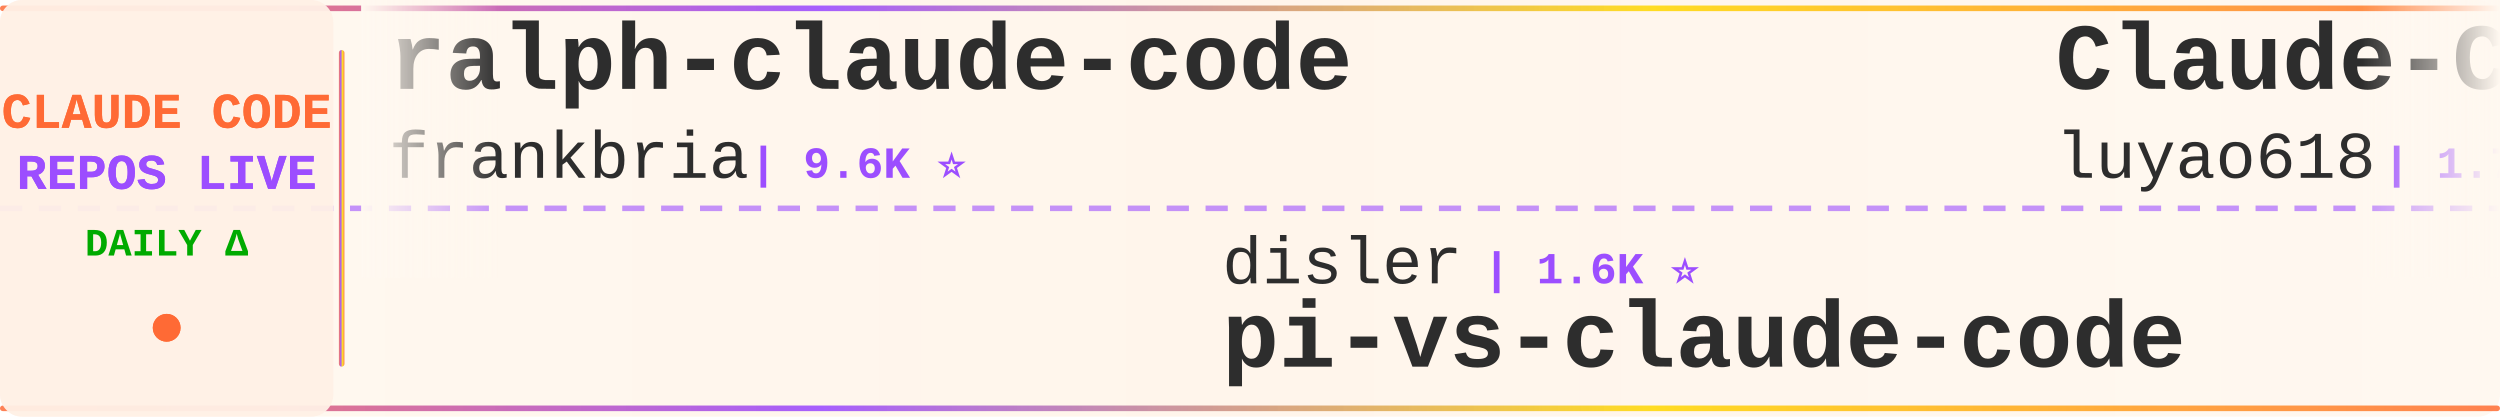
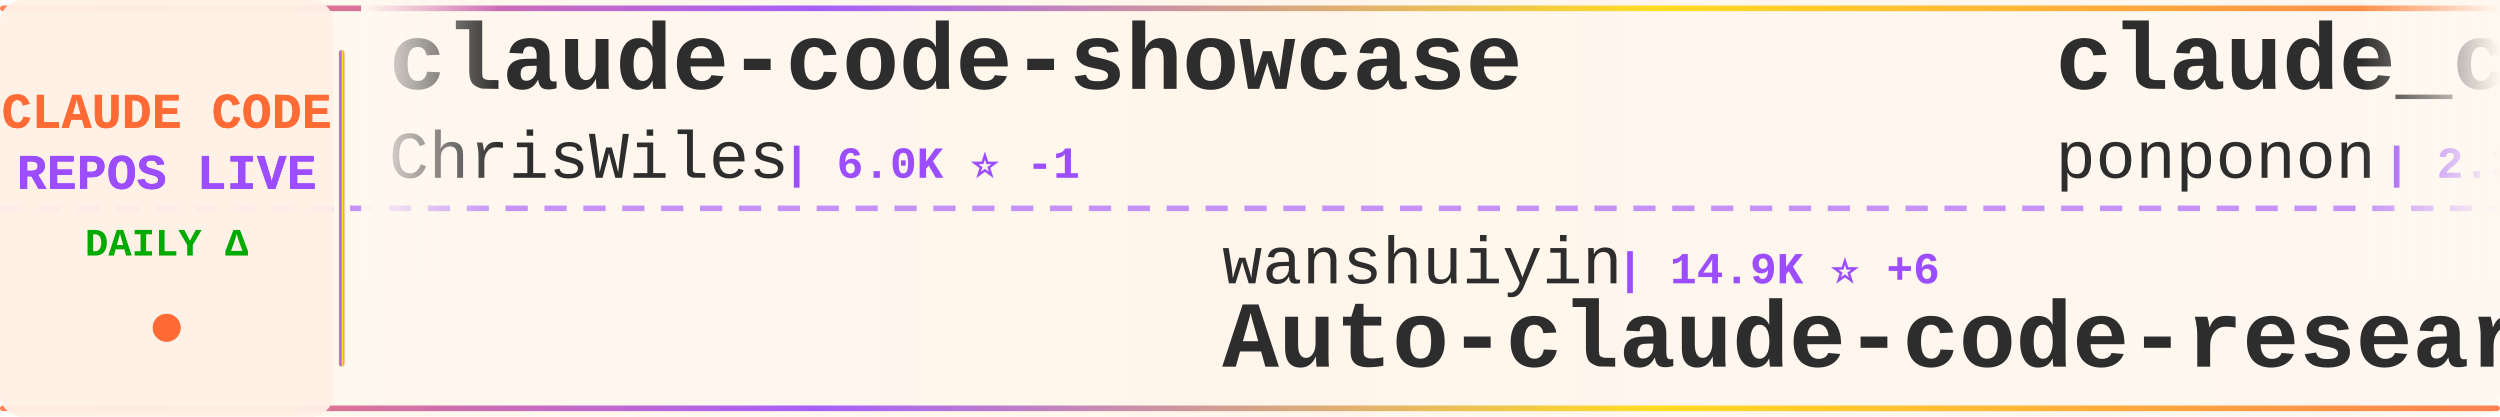
<svg xmlns="http://www.w3.org/2000/svg" width="900" height="150">
  <defs>
    <linearGradient id="tickerBg" x1="0%" y1="0%" x2="100%" y2="0%">
      <stop offset="0%" style="stop-color:#fff8f0;stop-opacity:0.98" />
      <stop offset="50%" style="stop-color:#fff5eb;stop-opacity:1" />
      <stop offset="100%" style="stop-color:#fff8f0;stop-opacity:0.98" />
    </linearGradient>
    <linearGradient id="borderGrad" x1="0%" y1="0%" x2="100%" y2="0%">
      <stop offset="0%" style="stop-color:#FF6B35;stop-opacity:0.85">
        <animate attributeName="stop-opacity" values="0.85;1;0.85" dur="2s" repeatCount="indefinite" />
      </stop>
      <stop offset="33%" style="stop-color:#9C4EFF;stop-opacity:0.9">
        <animate attributeName="stop-opacity" values="0.9;1;0.9" dur="2.2s" repeatCount="indefinite" />
      </stop>
      <stop offset="66%" style="stop-color:#FFD700;stop-opacity:0.85">
        <animate attributeName="stop-opacity" values="0.85;1;0.85" dur="1.8s" repeatCount="indefinite" />
      </stop>
      <stop offset="100%" style="stop-color:#FF6B35;stop-opacity:0.85">
        <animate attributeName="stop-opacity" values="0.85;1;0.85" dur="2s" repeatCount="indefinite" />
      </stop>
    </linearGradient>
    <filter id="textGlow">
      <feGaussianBlur stdDeviation="0.15" result="coloredBlur" />
      <feMerge>
        <feMergeNode in="coloredBlur" />
        <feMergeNode in="SourceGraphic" />
      </feMerge>
    </filter>
    <filter id="metricGlow">
      <feGaussianBlur stdDeviation="0.2" result="coloredBlur" />
      <feMerge>
        <feMergeNode in="coloredBlur" />
        <feMergeNode in="SourceGraphic" />
      </feMerge>
    </filter>
    <linearGradient id="leftFade" x1="0%" y1="0%" x2="100%" y2="0%">
      <stop offset="0%" style="stop-color:#fff8f0;stop-opacity:1" />
      <stop offset="100%" style="stop-color:#fff8f0;stop-opacity:0" />
    </linearGradient>
    <linearGradient id="rightFade" x1="0%" y1="0%" x2="100%" y2="0%">
      <stop offset="0%" style="stop-color:#fff8f0;stop-opacity:0" />
      <stop offset="100%" style="stop-color:#fff8f0;stop-opacity:1" />
    </linearGradient>
  </defs>
  <rect width="900" height="150" fill="url(#tickerBg)" rx="8" />
  <rect x="0" y="2" width="900" height="2" fill="url(#borderGrad)" rx="1" />
  <rect x="0" y="146" width="900" height="2" fill="url(#borderGrad)" rx="1" />
  <line x1="0" y1="75" x2="900" y2="75" stroke="#9C4EFF" stroke-width="2" stroke-dasharray="8 6" opacity="0.6" />
  <rect x="0" y="0" width="120" height="150" fill="#fff0e6" opacity="0.95" rx="8" />
  <text x="60" y="46" font-family="'Courier New', monospace" font-size="18" font-weight="bold" fill="#FF6B35" text-anchor="middle" filter="url(#textGlow)">
    CLAUDE CODE
  </text>
  <text x="60" y="68" font-family="'Courier New', monospace" font-size="18" font-weight="bold" fill="#9C4EFF" text-anchor="middle" filter="url(#textGlow)">
    REPOS LIVE
  </text>
  <text x="60" y="92" font-family="'Courier New', monospace" font-size="14" font-weight="bold" fill="#00aa00" text-anchor="middle">
    DAILY Δ
  </text>
  <circle cx="60" cy="118" r="5" fill="#FF6B35" filter="url(#metricGlow)">
    <animate attributeName="r" values="4;6;4" dur="1.5s" repeatCount="indefinite" />
    <animate attributeName="opacity" values="0.6;1;0.6" dur="1.5s" repeatCount="indefinite" />
  </circle>
  <rect x="122" y="18" width="2" height="114" fill="url(#borderGrad)" rx="1" />
  <clipPath id="tickerClip">
    <rect x="130" y="0" width="770" height="150" />
  </clipPath>
  <g clip-path="url(#tickerClip)">
    <g id="tickerItems">
      <animateTransform attributeName="transform" attributeType="XML" type="translate" from="0 0" to="-3000 0" dur="54s" repeatCount="indefinite" />
      <g transform="translate(0, 0)">
-         <text x="140" y="32" font-family="'Courier New', monospace" font-size="34" font-weight="bold" fill="#2d2d2d">ralph-claude-code</text>
-         <text x="140" y="64" font-family="'Courier New', monospace" font-size="24" font-weight="normal" fill="#2d2d2d" opacity="1.0">frankbria</text>
-         <text x="270" y="64" font-family="'Courier New', monospace" font-size="16" font-weight="bold" fill="#9C4EFF"> | 9.6K ⭐</text>
+         <text x="140" y="32" font-family="'Courier New', monospace" font-size="34" font-weight="bold" fill="#2d2d2d">claude-code-showcase</text>
+         <text x="140" y="64" font-family="'Courier New', monospace" font-size="24" font-weight="normal" fill="#2d2d2d" opacity="1.0">ChrisWiles</text>
+         <text x="282" y="64" font-family="'Courier New', monospace" font-size="16" font-weight="bold" fill="#9C4EFF"> | 6.0K ⭐ -1</text>
      </g>
      <g transform="translate(300, 0)">
-         <text x="140" y="102" font-family="'Courier New', monospace" font-size="24" font-weight="normal" fill="#2d2d2d" opacity="1.0">disler</text>
-         <text x="234" y="102" font-family="'Courier New', monospace" font-size="16" font-weight="bold" fill="#9C4EFF"> | 1.6K ⭐</text>
-         <text x="140" y="132" font-family="'Courier New', monospace" font-size="34" font-weight="bold" fill="#2d2d2d">pi-vs-claude-code</text>
+         <text x="140" y="102" font-family="'Courier New', monospace" font-size="24" font-weight="normal" fill="#2d2d2d" opacity="1.0">wanshuiyin</text>
+         <text x="282" y="102" font-family="'Courier New', monospace" font-size="16" font-weight="bold" fill="#9C4EFF"> | 14.9K ⭐ +6</text>
+         <text x="140" y="132" font-family="'Courier New', monospace" font-size="34" font-weight="bold" fill="#2d2d2d">Auto-claude-code-researc...</text>
      </g>
      <g transform="translate(600, 0)">
-         <text x="140" y="32" font-family="'Courier New', monospace" font-size="34" font-weight="bold" fill="#2d2d2d">Claude-Code-Source-Study</text>
-         <text x="140" y="64" font-family="'Courier New', monospace" font-size="24" font-weight="normal" fill="#2d2d2d" opacity="1.0">luyao618</text>
-         <text x="258" y="64" font-family="'Courier New', monospace" font-size="16" font-weight="bold" fill="#9C4EFF"> | 1.7K ⭐ +1</text>
+         <text x="140" y="32" font-family="'Courier New', monospace" font-size="34" font-weight="bold" fill="#2d2d2d">claude_code_src</text>
+         <text x="140" y="64" font-family="'Courier New', monospace" font-size="24" font-weight="normal" fill="#2d2d2d" opacity="1.0">ponponon</text>
+         <text x="258" y="64" font-family="'Courier New', monospace" font-size="16" font-weight="bold" fill="#9C4EFF"> | 2.3K ⭐</text>
      </g>
      <g transform="translate(900, 0)">
-         <text x="140" y="102" font-family="'Courier New', monospace" font-size="24" font-weight="normal" fill="#2d2d2d" opacity="1.0">anthropics</text>
-         <text x="282" y="102" font-family="'Courier New', monospace" font-size="16" font-weight="bold" fill="#9C4EFF"> | 949 ⭐</text>
-         <text x="140" y="132" font-family="'Courier New', monospace" font-size="34" font-weight="bold" fill="#2d2d2d">claude-code-base-action</text>
+         <text x="140" y="102" font-family="'Courier New', monospace" font-size="24" font-weight="normal" fill="#2d2d2d" opacity="1.0">pedrohcgs</text>
+         <text x="270" y="102" font-family="'Courier New', monospace" font-size="16" font-weight="bold" fill="#9C4EFF"> | 1.5K ⭐</text>
+         <text x="140" y="132" font-family="'Courier New', monospace" font-size="34" font-weight="bold" fill="#2d2d2d">claude-code-my-workflow</text>
      </g>
      <g transform="translate(1200, 0)">
-         <text x="140" y="32" font-family="'Courier New', monospace" font-size="34" font-weight="bold" fill="#2d2d2d">claude-code-sourcemap</text>
-         <text x="140" y="64" font-family="'Courier New', monospace" font-size="24" font-weight="normal" fill="#2d2d2d" opacity="1.0">ChinaSiro</text>
-         <text x="270" y="64" font-family="'Courier New', monospace" font-size="16" font-weight="bold" fill="#9C4EFF"> | 9.6K ⭐ +1</text>
+         <text x="140" y="32" font-family="'Courier New', monospace" font-size="34" font-weight="bold" fill="#2d2d2d">Dive-into-Claude-Code</text>
+         <text x="140" y="64" font-family="'Courier New', monospace" font-size="24" font-weight="normal" fill="#2d2d2d" opacity="1.0">VILA-Lab</text>
+         <text x="258" y="64" font-family="'Courier New', monospace" font-size="16" font-weight="bold" fill="#9C4EFF"> | 2.1K ⭐ +3</text>
      </g>
      <g transform="translate(1500, 0)">
-         <text x="140" y="102" font-family="'Courier New', monospace" font-size="24" font-weight="normal" fill="#2d2d2d" opacity="1.0">jeremylongshore</text>
-         <text x="342" y="102" font-family="'Courier New', monospace" font-size="16" font-weight="bold" fill="#9C4EFF"> | 2.7K ⭐</text>
-         <text x="140" y="132" font-family="'Courier New', monospace" font-size="34" font-weight="bold" fill="#2d2d2d">claude-code-plugins-plus...</text>
+         <text x="140" y="102" font-family="'Courier New', monospace" font-size="24" font-weight="normal" fill="#2d2d2d" opacity="1.0">zstmfhy</text>
+         <text x="246" y="102" font-family="'Courier New', monospace" font-size="16" font-weight="bold" fill="#9C4EFF"> | 190 ⭐</text>
+         <text x="140" y="132" font-family="'Courier New', monospace" font-size="34" font-weight="bold" fill="#2d2d2d">Claude-code</text>
      </g>
      <g transform="translate(1800, 0)">
-         <text x="140" y="32" font-family="'Courier New', monospace" font-size="34" font-weight="bold" fill="#2d2d2d">andrej-karpathy-skills</text>
-         <text x="140" y="64" font-family="'Courier New', monospace" font-size="24" font-weight="normal" fill="#2d2d2d" opacity="1.0">multica-ai</text>
-         <text x="282" y="64" font-family="'Courier New', monospace" font-size="16" font-weight="bold" fill="#9C4EFF"> | 204.0K ⭐ +35</text>
+         <text x="140" y="32" font-family="'Courier New', monospace" font-size="34" font-weight="bold" fill="#2d2d2d">claude-code-cli</text>
+         <text x="140" y="64" font-family="'Courier New', monospace" font-size="24" font-weight="normal" fill="#2d2d2d" opacity="1.0">huangserva</text>
+         <text x="282" y="64" font-family="'Courier New', monospace" font-size="16" font-weight="bold" fill="#9C4EFF"> | 621 ⭐</text>
      </g>
      <g transform="translate(2100, 0)">
-         <text x="140" y="102" font-family="'Courier New', monospace" font-size="24" font-weight="normal" fill="#2d2d2d" opacity="1.0">ykdojo</text>
-         <text x="234" y="102" font-family="'Courier New', monospace" font-size="16" font-weight="bold" fill="#9C4EFF"> | 9.8K ⭐ +1</text>
-         <text x="140" y="132" font-family="'Courier New', monospace" font-size="34" font-weight="bold" fill="#2d2d2d">claude-code-tips</text>
+         <text x="140" y="102" font-family="'Courier New', monospace" font-size="24" font-weight="normal" fill="#2d2d2d" opacity="1.0">diet103</text>
+         <text x="246" y="102" font-family="'Courier New', monospace" font-size="16" font-weight="bold" fill="#9C4EFF"> | 10.0K ⭐</text>
+         <text x="140" y="132" font-family="'Courier New', monospace" font-size="34" font-weight="bold" fill="#2d2d2d">claude-code-infrastructu...</text>
      </g>
      <g transform="translate(2400, 0)">
-         <text x="140" y="32" font-family="'Courier New', monospace" font-size="34" font-weight="bold" fill="#2d2d2d">claude-code-source-code</text>
-         <text x="140" y="64" font-family="'Courier New', monospace" font-size="24" font-weight="normal" fill="#2d2d2d" opacity="1.0">777genius</text>
-         <text x="270" y="64" font-family="'Courier New', monospace" font-size="16" font-weight="bold" fill="#9C4EFF"> | 926 ⭐</text>
+         <text x="140" y="32" font-family="'Courier New', monospace" font-size="34" font-weight="bold" fill="#2d2d2d">claude-coder</text>
+         <text x="140" y="64" font-family="'Courier New', monospace" font-size="24" font-weight="normal" fill="#2d2d2d" opacity="1.0">kodu-ai</text>
+         <text x="246" y="64" font-family="'Courier New', monospace" font-size="16" font-weight="bold" fill="#9C4EFF"> | 5.2K ⭐</text>
      </g>
      <g transform="translate(2700, 0)">
-         <text x="140" y="102" font-family="'Courier New', monospace" font-size="24" font-weight="normal" fill="#2d2d2d" opacity="1.0">disler</text>
-         <text x="234" y="102" font-family="'Courier New', monospace" font-size="16" font-weight="bold" fill="#9C4EFF"> | 3.9K ⭐ +1</text>
-         <text x="140" y="132" font-family="'Courier New', monospace" font-size="34" font-weight="bold" fill="#2d2d2d">claude-code-hooks-master...</text>
+         <text x="140" y="102" font-family="'Courier New', monospace" font-size="24" font-weight="normal" fill="#2d2d2d" opacity="1.0">WorldFlowAI</text>
+         <text x="294" y="102" font-family="'Courier New', monospace" font-size="16" font-weight="bold" fill="#9C4EFF"> | 1.4K ⭐ +2</text>
+         <text x="140" y="132" font-family="'Courier New', monospace" font-size="34" font-weight="bold" fill="#2d2d2d">everything-claude-code</text>
      </g>
      <g transform="translate(3000, 0)">
-         <text x="140" y="32" font-family="'Courier New', monospace" font-size="34" font-weight="bold" fill="#2d2d2d">ralph-claude-code</text>
-         <text x="140" y="64" font-family="'Courier New', monospace" font-size="24" font-weight="normal" fill="#2d2d2d" opacity="1.0">frankbria</text>
-         <text x="270" y="64" font-family="'Courier New', monospace" font-size="16" font-weight="bold" fill="#9C4EFF"> | 9.6K ⭐</text>
+         <text x="140" y="32" font-family="'Courier New', monospace" font-size="34" font-weight="bold" fill="#2d2d2d">claude-code-showcase</text>
+         <text x="140" y="64" font-family="'Courier New', monospace" font-size="24" font-weight="normal" fill="#2d2d2d" opacity="1.0">ChrisWiles</text>
+         <text x="282" y="64" font-family="'Courier New', monospace" font-size="16" font-weight="bold" fill="#9C4EFF"> | 6.0K ⭐ -1</text>
      </g>
      <g transform="translate(3300, 0)">
-         <text x="140" y="102" font-family="'Courier New', monospace" font-size="24" font-weight="normal" fill="#2d2d2d" opacity="1.0">disler</text>
-         <text x="234" y="102" font-family="'Courier New', monospace" font-size="16" font-weight="bold" fill="#9C4EFF"> | 1.6K ⭐</text>
-         <text x="140" y="132" font-family="'Courier New', monospace" font-size="34" font-weight="bold" fill="#2d2d2d">pi-vs-claude-code</text>
+         <text x="140" y="102" font-family="'Courier New', monospace" font-size="24" font-weight="normal" fill="#2d2d2d" opacity="1.0">wanshuiyin</text>
+         <text x="282" y="102" font-family="'Courier New', monospace" font-size="16" font-weight="bold" fill="#9C4EFF"> | 14.9K ⭐ +6</text>
+         <text x="140" y="132" font-family="'Courier New', monospace" font-size="34" font-weight="bold" fill="#2d2d2d">Auto-claude-code-researc...</text>
      </g>
      <g transform="translate(3600, 0)">
-         <text x="140" y="32" font-family="'Courier New', monospace" font-size="34" font-weight="bold" fill="#2d2d2d">Claude-Code-Source-Study</text>
-         <text x="140" y="64" font-family="'Courier New', monospace" font-size="24" font-weight="normal" fill="#2d2d2d" opacity="1.0">luyao618</text>
-         <text x="258" y="64" font-family="'Courier New', monospace" font-size="16" font-weight="bold" fill="#9C4EFF"> | 1.7K ⭐ +1</text>
+         <text x="140" y="32" font-family="'Courier New', monospace" font-size="34" font-weight="bold" fill="#2d2d2d">claude_code_src</text>
+         <text x="140" y="64" font-family="'Courier New', monospace" font-size="24" font-weight="normal" fill="#2d2d2d" opacity="1.0">ponponon</text>
+         <text x="258" y="64" font-family="'Courier New', monospace" font-size="16" font-weight="bold" fill="#9C4EFF"> | 2.3K ⭐</text>
      </g>
      <g transform="translate(3900, 0)">
-         <text x="140" y="102" font-family="'Courier New', monospace" font-size="24" font-weight="normal" fill="#2d2d2d" opacity="1.0">anthropics</text>
-         <text x="282" y="102" font-family="'Courier New', monospace" font-size="16" font-weight="bold" fill="#9C4EFF"> | 949 ⭐</text>
-         <text x="140" y="132" font-family="'Courier New', monospace" font-size="34" font-weight="bold" fill="#2d2d2d">claude-code-base-action</text>
+         <text x="140" y="102" font-family="'Courier New', monospace" font-size="24" font-weight="normal" fill="#2d2d2d" opacity="1.0">pedrohcgs</text>
+         <text x="270" y="102" font-family="'Courier New', monospace" font-size="16" font-weight="bold" fill="#9C4EFF"> | 1.5K ⭐</text>
+         <text x="140" y="132" font-family="'Courier New', monospace" font-size="34" font-weight="bold" fill="#2d2d2d">claude-code-my-workflow</text>
      </g>
    </g>
  </g>
  <rect x="130" y="0" width="50" height="100" fill="url(#leftFade)" />
  <rect x="850" y="0" width="50" height="100" fill="url(#rightFade)" />
</svg>
